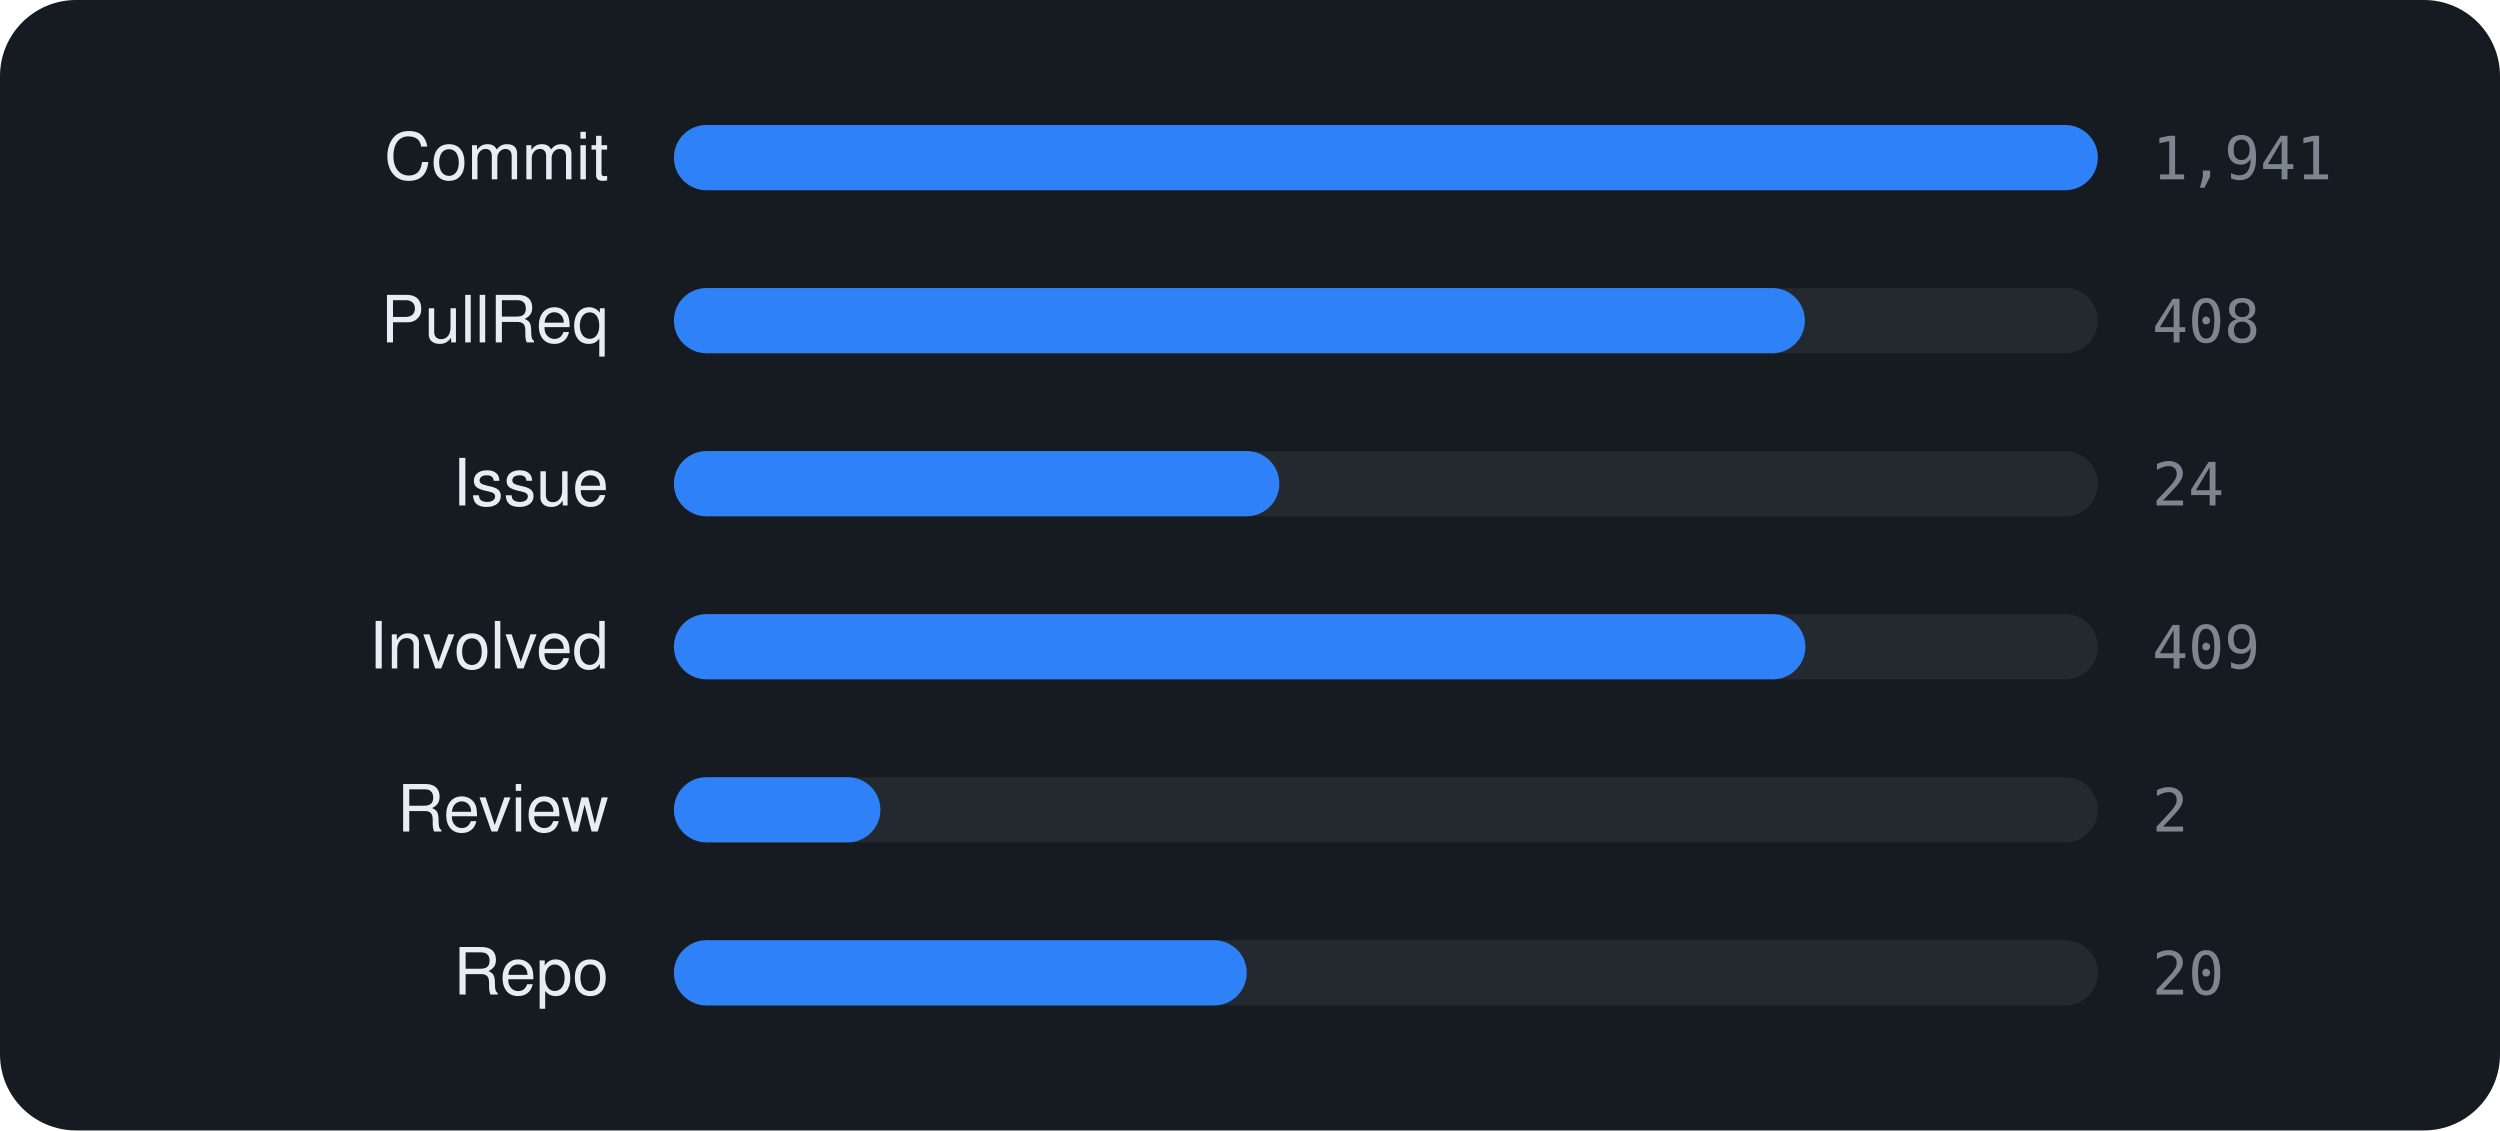
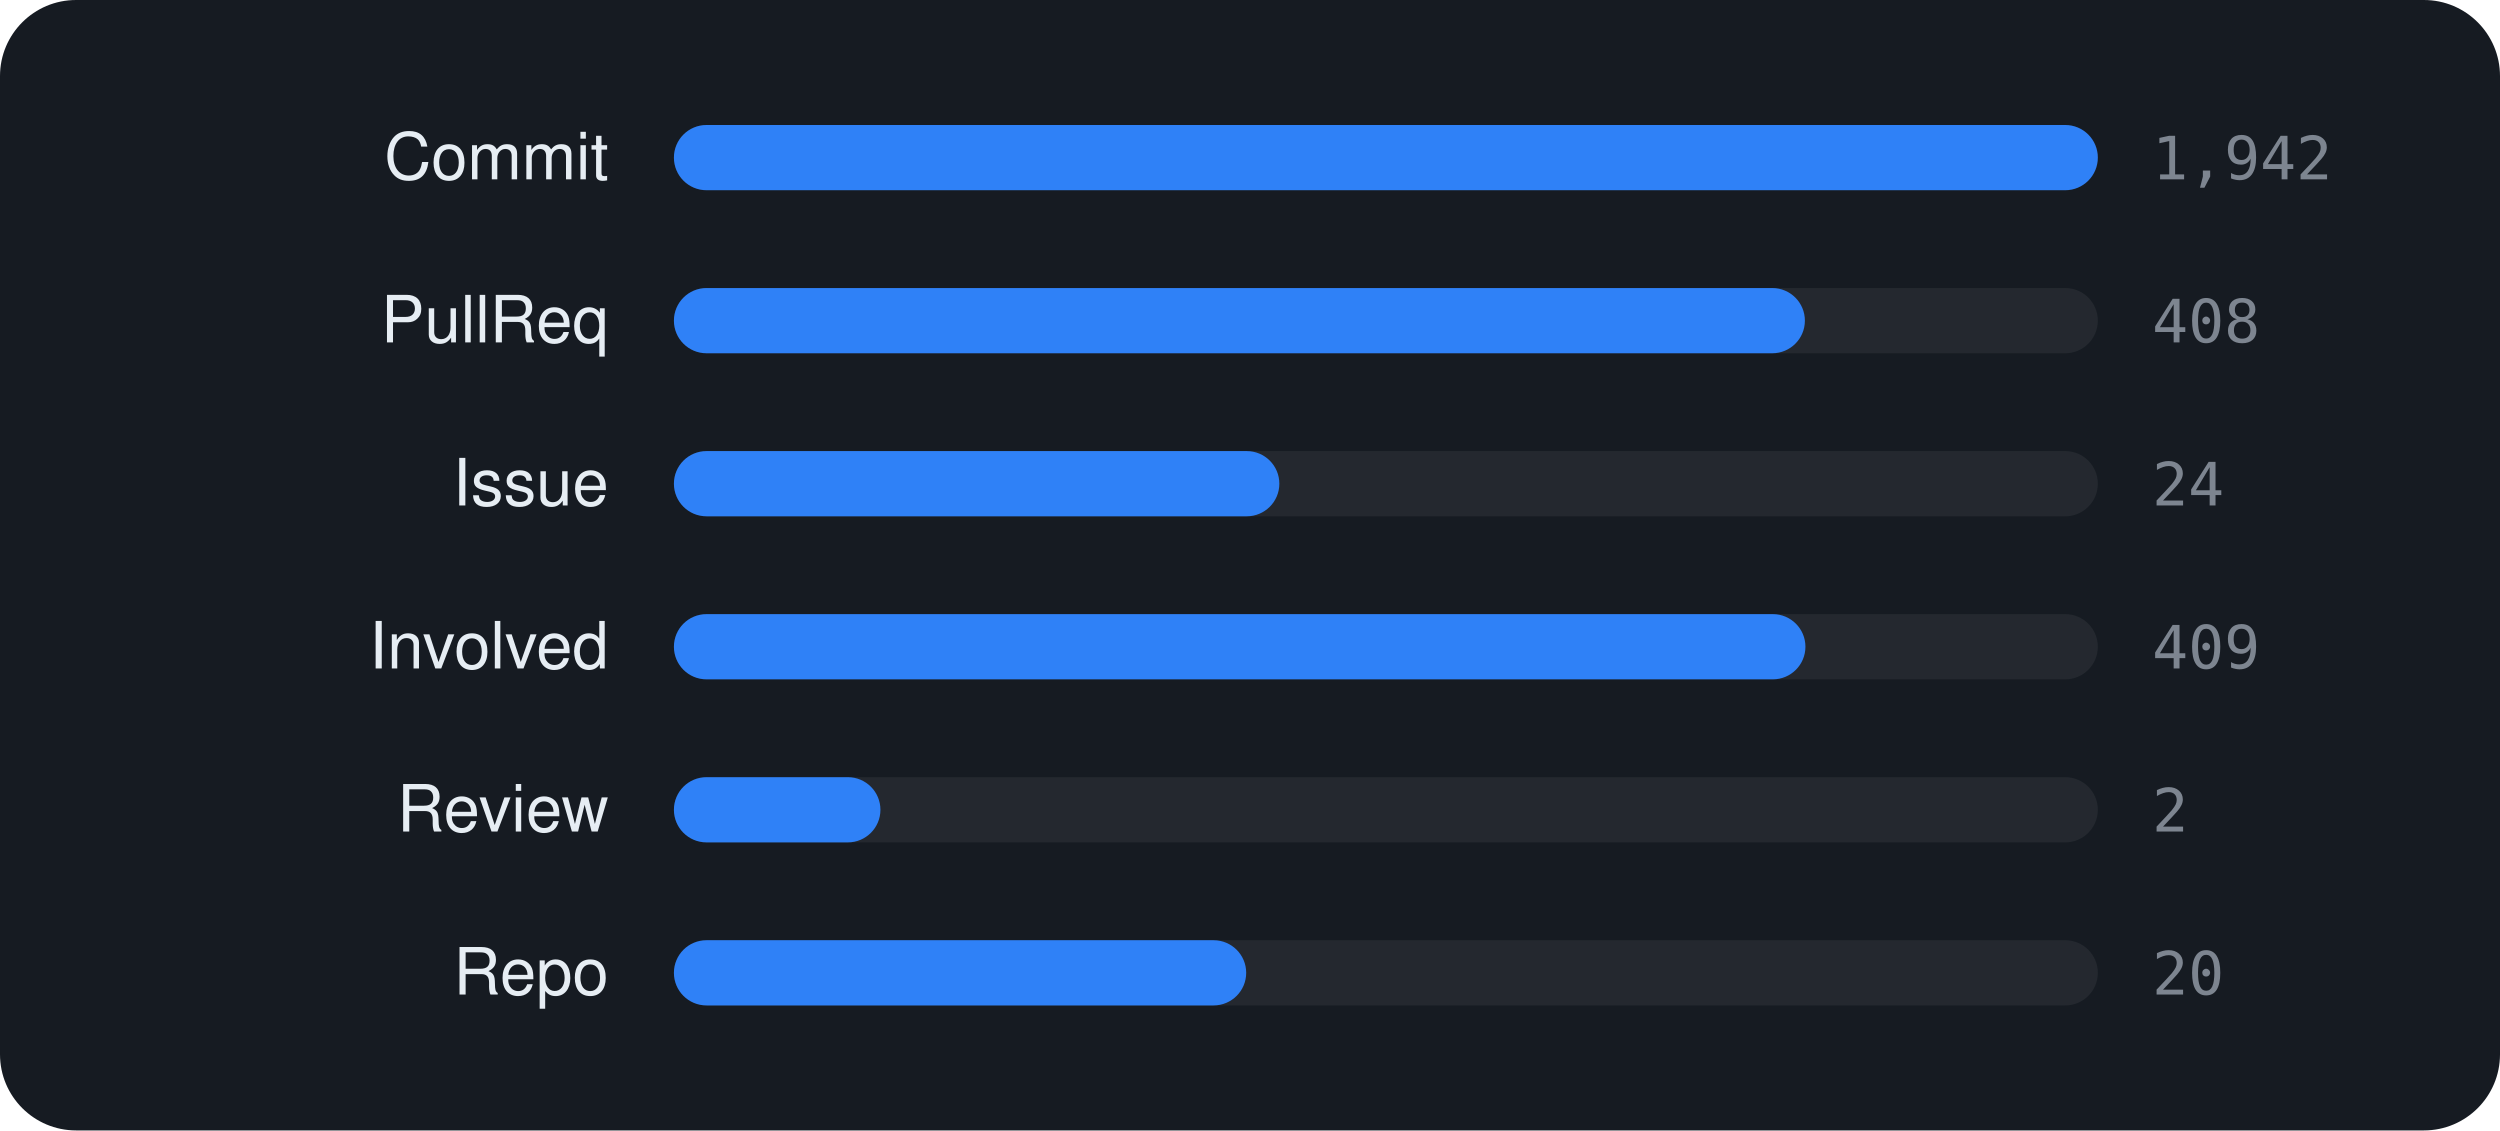
<svg xmlns="http://www.w3.org/2000/svg" viewBox="0 0 460 208" width="460" height="208" font-family="-apple-system,BlinkMacSystemFont,'Segoe UI',Helvetica,Arial,sans-serif">
  <rect width="460" height="208" rx="14" fill="#161b22" />
  <text x="112" y="33" text-anchor="end" font-size="12" fill="#e6edf3">Commit</text>
  <rect x="124" y="23" width="262" height="12" rx="6" fill="rgba(255,255,255,0.06)" />
  <rect x="124" y="23" width="262.0" height="12" rx="6" fill="#2f81f7" />
-   <text x="396" y="33" font-size="11" font-family="monospace" fill="#7d8590">1,941</text>
+   <text x="396" y="33" font-size="11" font-family="monospace" fill="#7d8590">1,942</text>
  <text x="112" y="63" text-anchor="end" font-size="12" fill="#e6edf3">PullReq</text>
  <rect x="124" y="53" width="262" height="12" rx="6" fill="rgba(255,255,255,0.06)" />
  <rect x="124" y="53" width="208.1" height="12" rx="6" fill="#2f81f7" />
  <text x="396" y="63" font-size="11" font-family="monospace" fill="#7d8590">408</text>
  <text x="112" y="93" text-anchor="end" font-size="12" fill="#e6edf3">Issue</text>
  <rect x="124" y="83" width="262" height="12" rx="6" fill="rgba(255,255,255,0.06)" />
  <rect x="124" y="83" width="111.4" height="12" rx="6" fill="#2f81f7" />
  <text x="396" y="93" font-size="11" font-family="monospace" fill="#7d8590">24</text>
  <text x="112" y="123" text-anchor="end" font-size="12" fill="#e6edf3">Involved</text>
  <rect x="124" y="113" width="262" height="12" rx="6" fill="rgba(255,255,255,0.06)" />
  <rect x="124" y="113" width="208.2" height="12" rx="6" fill="#2f81f7" />
  <text x="396" y="123" font-size="11" font-family="monospace" fill="#7d8590">409</text>
  <text x="112" y="153" text-anchor="end" font-size="12" fill="#e6edf3">Review</text>
  <rect x="124" y="143" width="262" height="12" rx="6" fill="rgba(255,255,255,0.06)" />
  <rect x="124" y="143" width="38.0" height="12" rx="6" fill="#2f81f7" />
  <text x="396" y="153" font-size="11" font-family="monospace" fill="#7d8590">2</text>
  <text x="112" y="183" text-anchor="end" font-size="12" fill="#e6edf3">Repo</text>
  <rect x="124" y="173" width="262" height="12" rx="6" fill="rgba(255,255,255,0.06)" />
-   <rect x="124" y="173" width="105.4" height="12" rx="6" fill="#2f81f7" />
+   <rect x="124" y="173" width="105.3" height="12" rx="6" fill="#2f81f7" />
  <text x="396" y="183" font-size="11" font-family="monospace" fill="#7d8590">20</text>
</svg>
